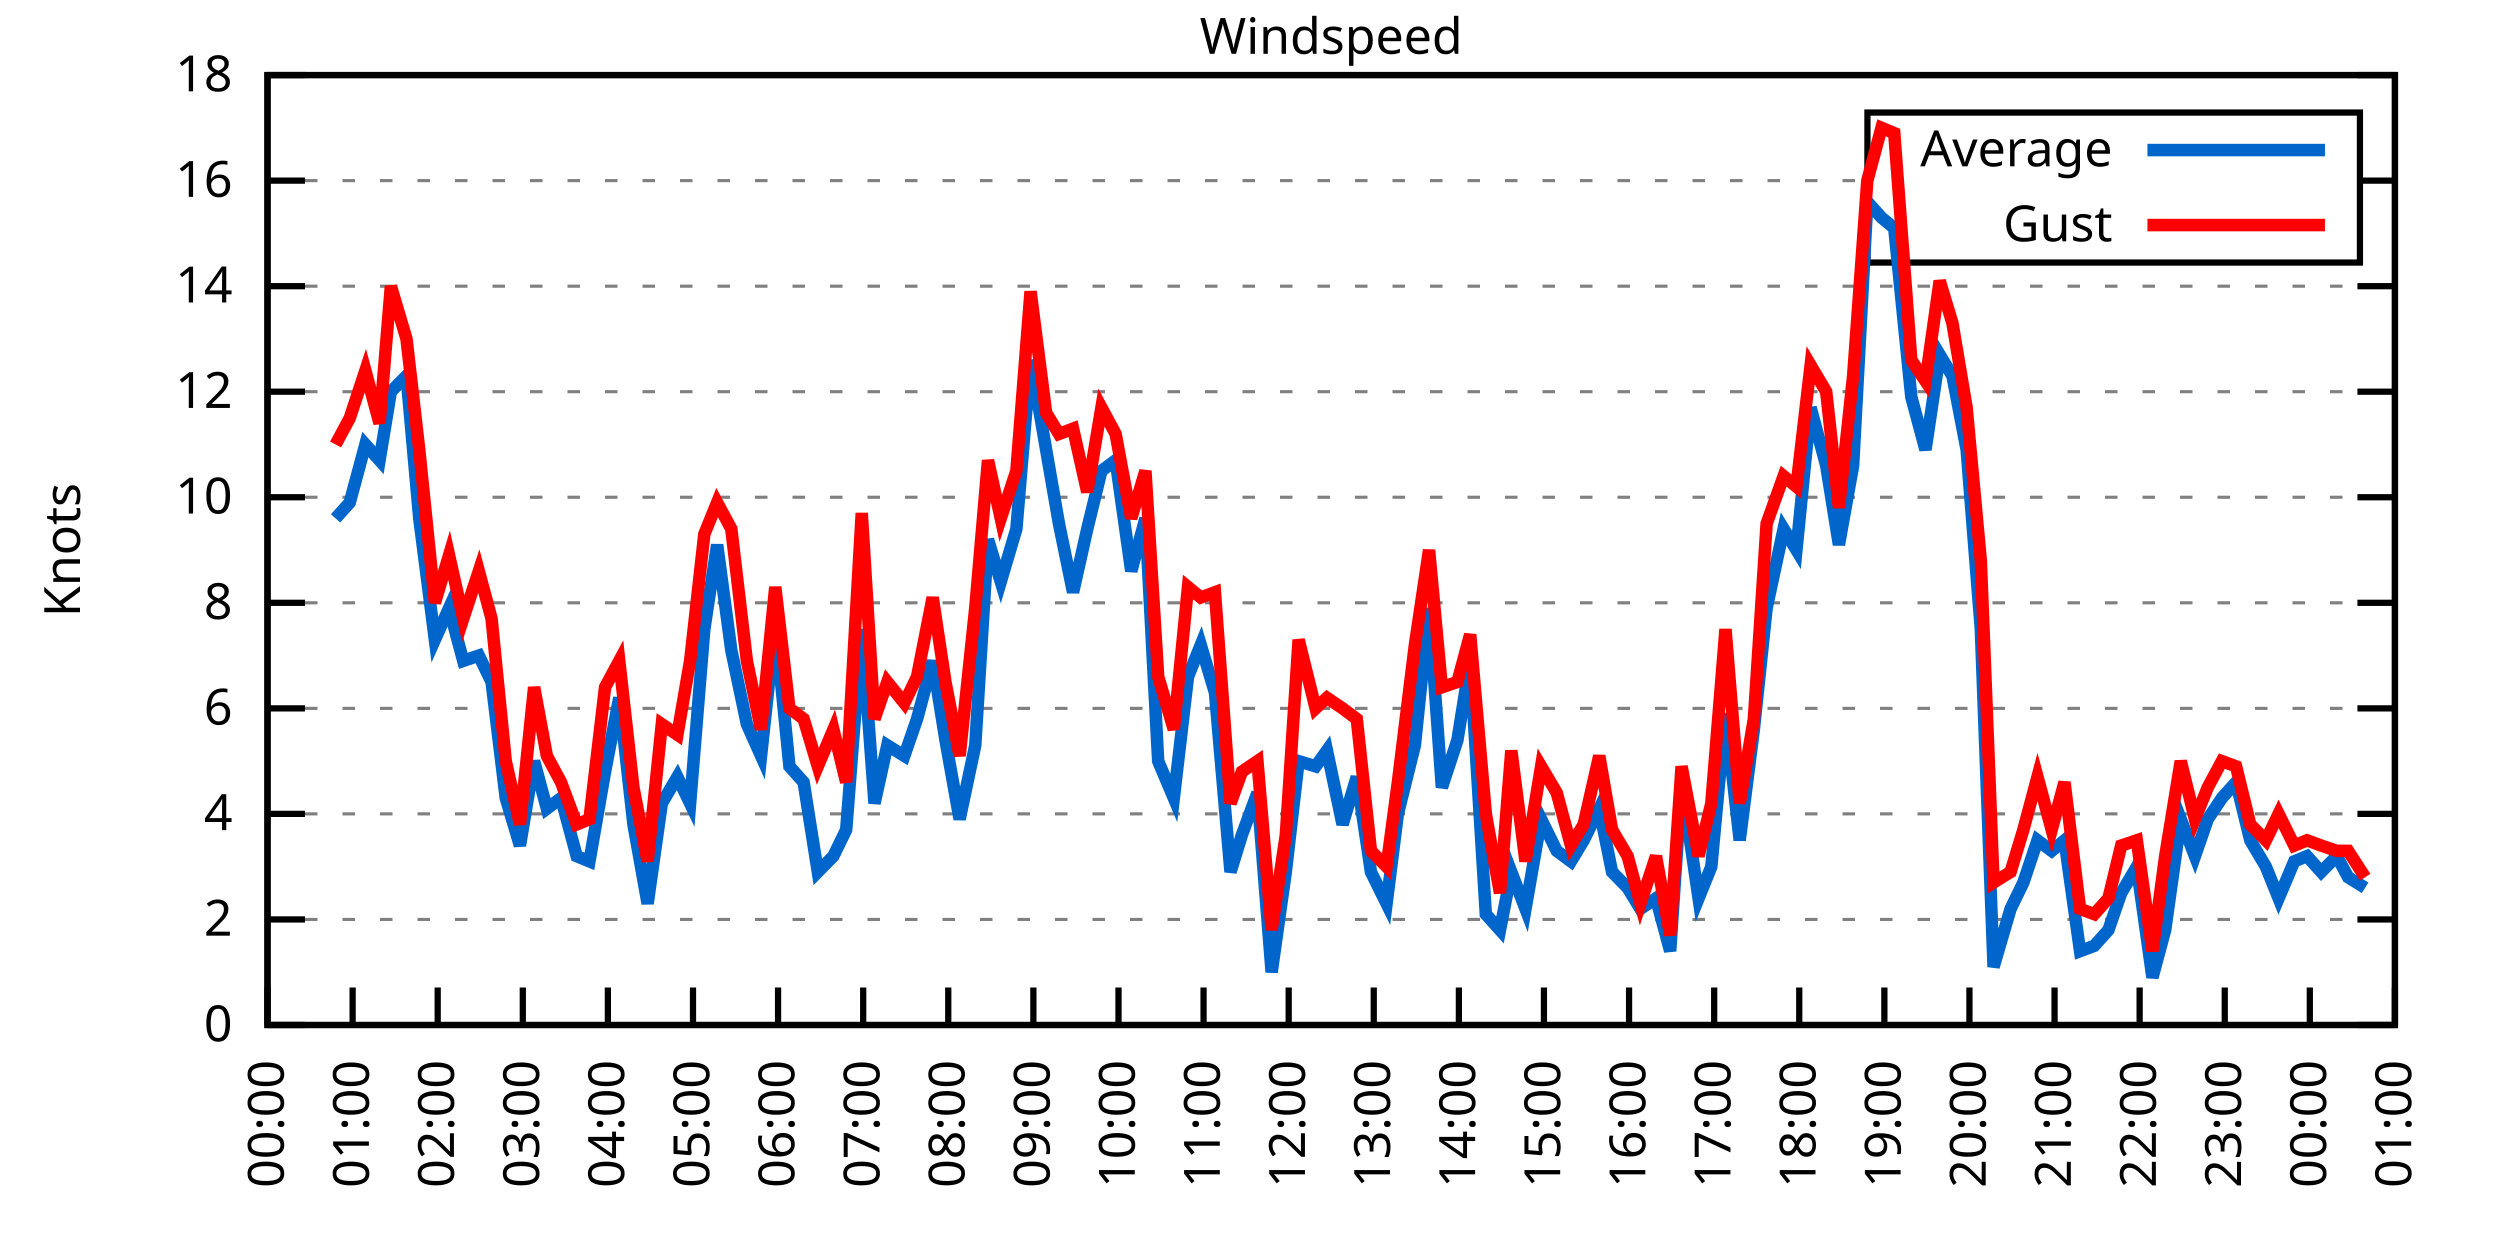
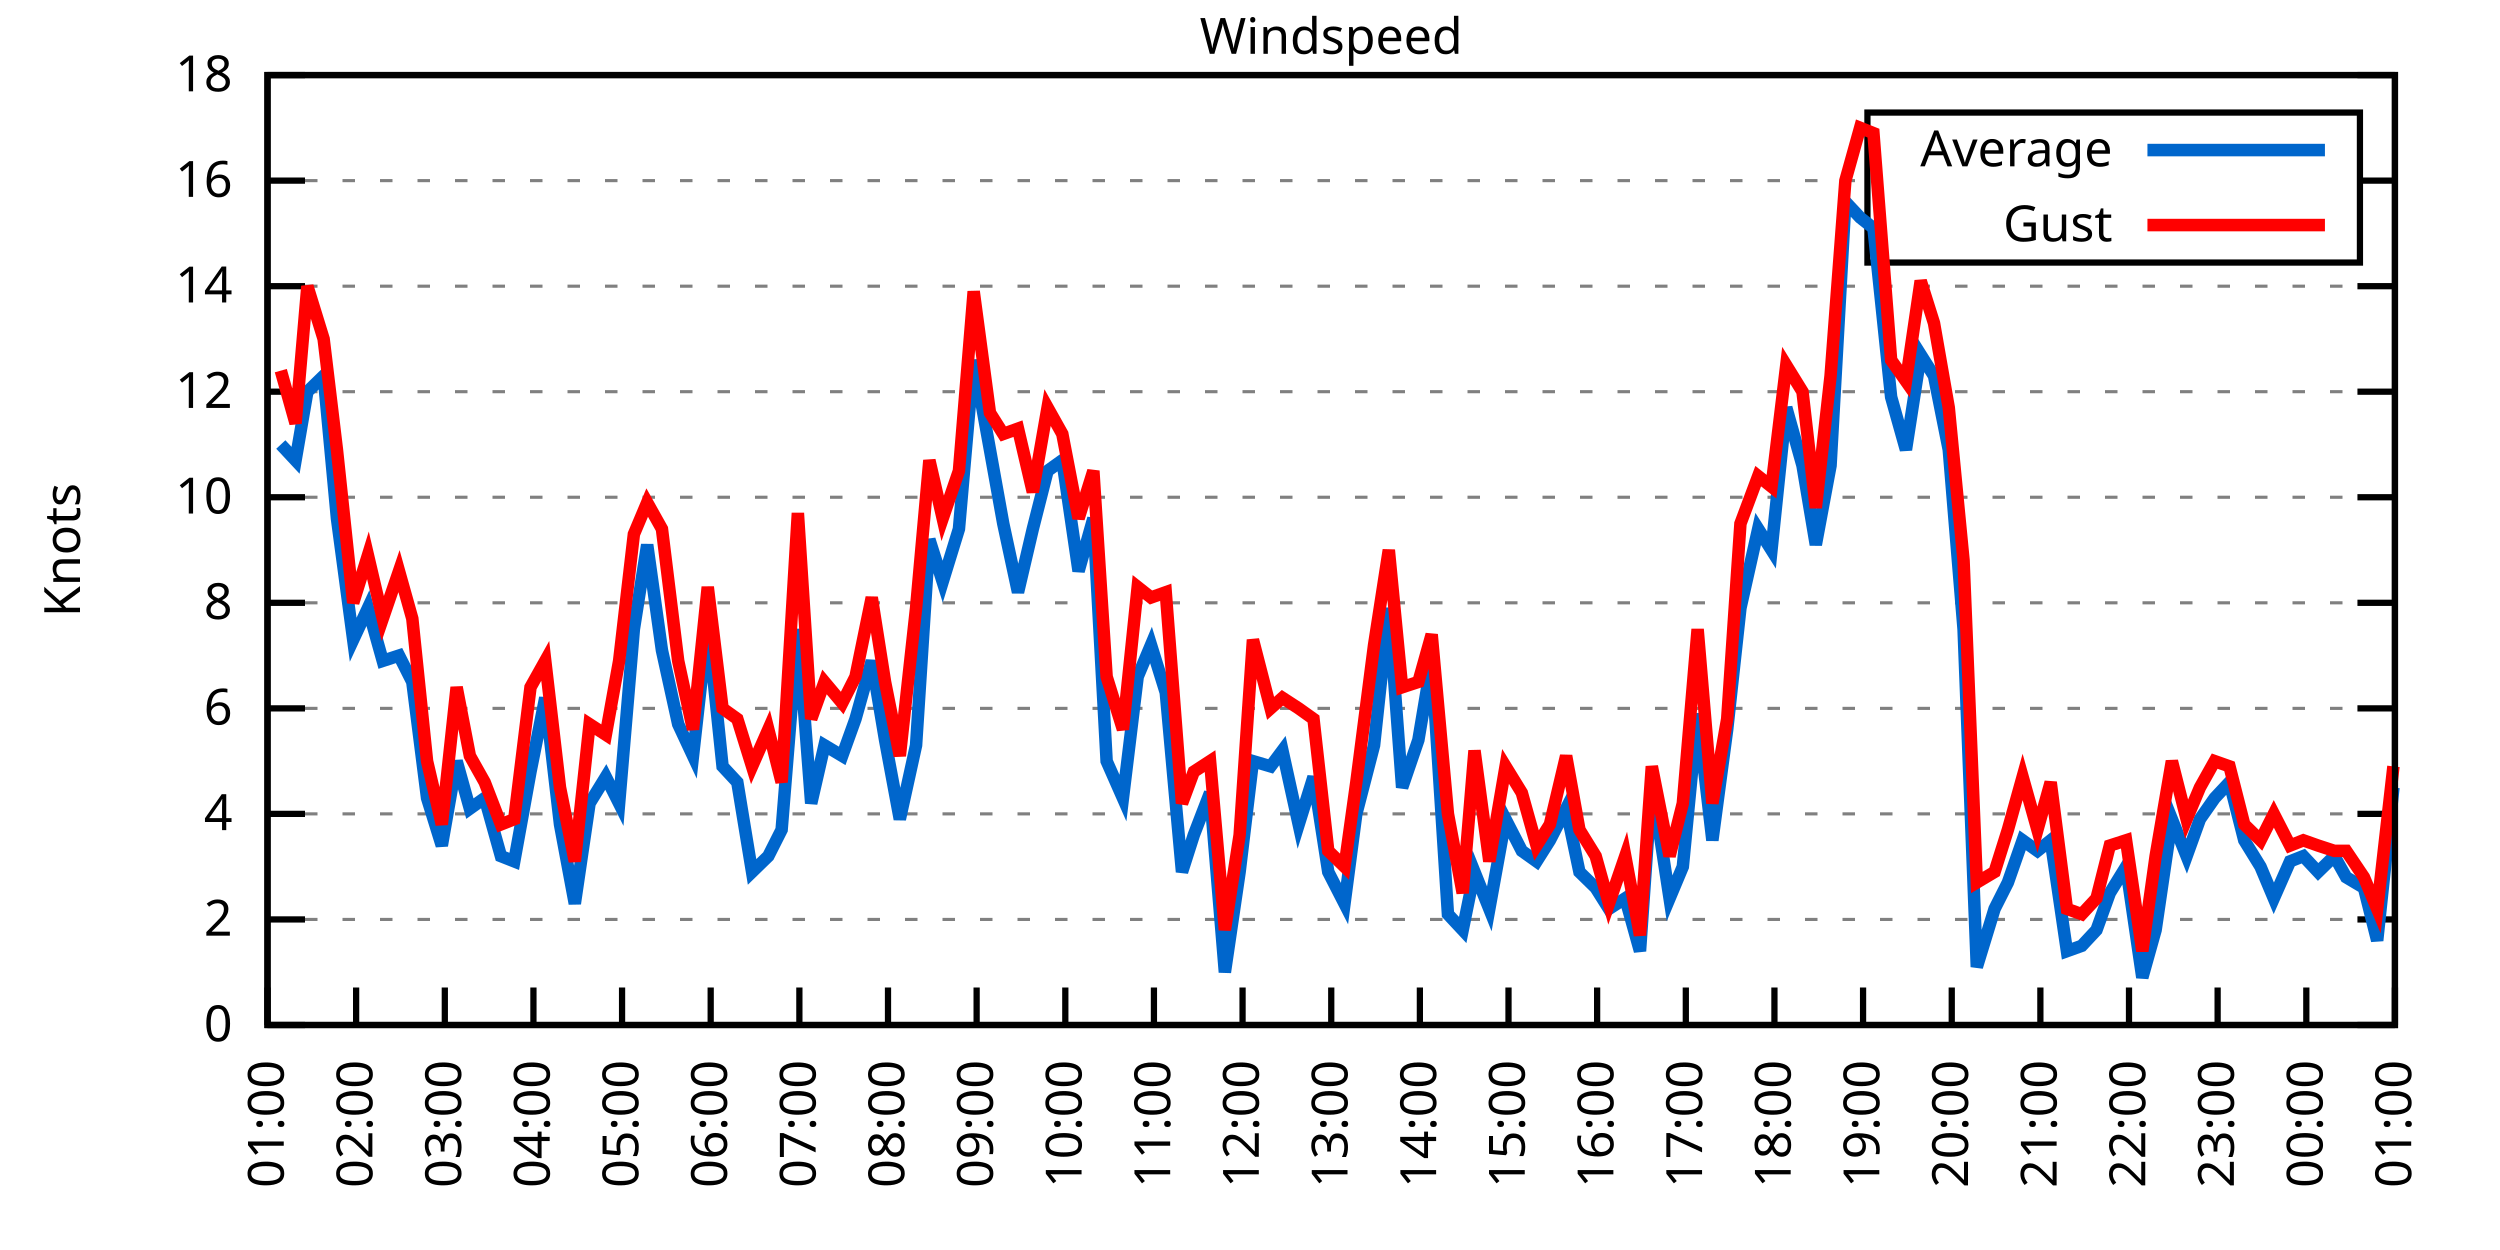
<svg xmlns="http://www.w3.org/2000/svg" xmlns:xlink="http://www.w3.org/1999/xlink" width="400" height="200" viewBox="0 0 400 200">
  <g id="gnuplot_canvas">
    <rect x="0" y="0" width="400" height="200" fill="none" />
    <defs>
      <circle id="gpDot" r="0.5" stroke-width="0.5" stroke="currentColor" />
      <path id="gpPt0" stroke-width="0.333" stroke="currentColor" d="M-1,0 h2 M0,-1 v2" />
      <path id="gpPt1" stroke-width="0.333" stroke="currentColor" d="M-1,-1 L1,1 M1,-1 L-1,1" />
      <path id="gpPt2" stroke-width="0.333" stroke="currentColor" d="M-1,0 L1,0 M0,-1 L0,1 M-1,-1 L1,1 M-1,1 L1,-1" />
      <rect id="gpPt3" stroke-width="0.333" stroke="currentColor" x="-1" y="-1" width="2" height="2" />
      <rect id="gpPt4" stroke-width="0.333" stroke="currentColor" fill="currentColor" x="-1" y="-1" width="2" height="2" />
      <circle id="gpPt5" stroke-width="0.333" stroke="currentColor" cx="0" cy="0" r="1" />
      <use xlink:href="#gpPt5" id="gpPt6" fill="currentColor" stroke="none" />
      <path id="gpPt7" stroke-width="0.333" stroke="currentColor" d="M0,-1.33 L-1.33,0.67 L1.33,0.67 z" />
      <use xlink:href="#gpPt7" id="gpPt8" fill="currentColor" stroke="none" />
      <use xlink:href="#gpPt7" id="gpPt9" stroke="currentColor" transform="rotate(180)" />
      <use xlink:href="#gpPt9" id="gpPt10" fill="currentColor" stroke="none" />
      <use xlink:href="#gpPt3" id="gpPt11" stroke="currentColor" transform="rotate(45)" />
      <use xlink:href="#gpPt11" id="gpPt12" fill="currentColor" stroke="none" />
      <path id="gpPt13" stroke-width="0.333" stroke="currentColor" d="M0,1.330 L1.265,0.411 L0.782,-1.067 L-0.782,-1.076 L-1.265,0.411 z" />
      <use xlink:href="#gpPt13" id="gpPt14" fill="currentColor" stroke="none" />
      <filter id="textbox" filterUnits="objectBoundingBox" x="0" y="0" height="1" width="1">
        <feFlood flood-color="white" flood-opacity="1" result="bgnd" />
        <feComposite in="SourceGraphic" in2="bgnd" operator="atop" />
      </filter>
      <filter id="greybox" filterUnits="objectBoundingBox" x="0" y="0" height="1" width="1">
        <feFlood flood-color="lightgrey" flood-opacity="1" result="grey" />
        <feComposite in="SourceGraphic" in2="grey" operator="atop" />
      </filter>
    </defs>
    <g fill="none" color="white" stroke="currentColor" stroke-width="1.00" stroke-linecap="butt" stroke-linejoin="miter">
</g>
    <g fill="none" color="black" stroke="currentColor" stroke-width="1.00" stroke-linecap="butt" stroke-linejoin="miter">
      <g stroke="none" shape-rendering="crispEdges">
        <polygon fill="rgb(255, 255, 255)" points="42.80,164.00 383.18,164.00 383.18,12.02 42.80,12.02 " />
      </g>
    </g>
    <g fill="none" color="black" stroke="currentColor" stroke-width="1.00" stroke-linecap="butt" stroke-linejoin="miter">
</g>
    <g fill="none" color="black" stroke="black" stroke-width="0.50" stroke-linecap="butt" stroke-linejoin="miter">
</g>
    <g fill="none" color="gray" stroke="currentColor" stroke-width="0.50" stroke-linecap="butt" stroke-linejoin="miter">
      <path stroke="gray" stroke-dasharray="2,4" class="gridline" d="M42.80,164.00 L383.19,164.00  " />
    </g>
    <g fill="none" color="gray" stroke="gray" stroke-width="1.00" stroke-linecap="butt" stroke-linejoin="miter">
</g>
    <g fill="none" color="black" stroke="currentColor" stroke-width="1.00" stroke-linecap="butt" stroke-linejoin="miter">
      <path stroke="black" d="M42.80,164.00 L48.80,164.00 M383.19,164.00 L377.19,164.00  " />
      <g transform="translate(37.20,166.60)" stroke="none" fill="black" font-family="Sans" font-size="8.00" text-anchor="end">
        <text>
          <tspan font-family="Sans"> 0</tspan>
        </text>
      </g>
    </g>
    <g fill="none" color="black" stroke="currentColor" stroke-width="1.00" stroke-linecap="butt" stroke-linejoin="miter">
</g>
    <g fill="none" color="black" stroke="black" stroke-width="0.50" stroke-linecap="butt" stroke-linejoin="miter">
</g>
    <g fill="none" color="gray" stroke="currentColor" stroke-width="0.50" stroke-linecap="butt" stroke-linejoin="miter">
      <path stroke="gray" stroke-dasharray="2,4" class="gridline" d="M42.80,147.11 L383.19,147.11  " />
    </g>
    <g fill="none" color="gray" stroke="gray" stroke-width="1.00" stroke-linecap="butt" stroke-linejoin="miter">
</g>
    <g fill="none" color="black" stroke="currentColor" stroke-width="1.00" stroke-linecap="butt" stroke-linejoin="miter">
      <path stroke="black" d="M42.80,147.11 L48.80,147.11 M383.19,147.11 L377.19,147.11  " />
      <g transform="translate(37.20,149.71)" stroke="none" fill="black" font-family="Sans" font-size="8.00" text-anchor="end">
        <text>
          <tspan font-family="Sans"> 2</tspan>
        </text>
      </g>
    </g>
    <g fill="none" color="black" stroke="currentColor" stroke-width="1.00" stroke-linecap="butt" stroke-linejoin="miter">
</g>
    <g fill="none" color="black" stroke="black" stroke-width="0.50" stroke-linecap="butt" stroke-linejoin="miter">
</g>
    <g fill="none" color="gray" stroke="currentColor" stroke-width="0.50" stroke-linecap="butt" stroke-linejoin="miter">
      <path stroke="gray" stroke-dasharray="2,4" class="gridline" d="M42.80,130.22 L383.19,130.22  " />
    </g>
    <g fill="none" color="gray" stroke="gray" stroke-width="1.00" stroke-linecap="butt" stroke-linejoin="miter">
</g>
    <g fill="none" color="black" stroke="currentColor" stroke-width="1.00" stroke-linecap="butt" stroke-linejoin="miter">
      <path stroke="black" d="M42.80,130.22 L48.80,130.22 M383.19,130.22 L377.19,130.22  " />
      <g transform="translate(37.20,132.82)" stroke="none" fill="black" font-family="Sans" font-size="8.00" text-anchor="end">
        <text>
          <tspan font-family="Sans"> 4</tspan>
        </text>
      </g>
    </g>
    <g fill="none" color="black" stroke="currentColor" stroke-width="1.00" stroke-linecap="butt" stroke-linejoin="miter">
</g>
    <g fill="none" color="black" stroke="black" stroke-width="0.50" stroke-linecap="butt" stroke-linejoin="miter">
</g>
    <g fill="none" color="gray" stroke="currentColor" stroke-width="0.50" stroke-linecap="butt" stroke-linejoin="miter">
      <path stroke="gray" stroke-dasharray="2,4" class="gridline" d="M42.80,113.34 L383.19,113.34  " />
    </g>
    <g fill="none" color="gray" stroke="gray" stroke-width="1.00" stroke-linecap="butt" stroke-linejoin="miter">
</g>
    <g fill="none" color="black" stroke="currentColor" stroke-width="1.00" stroke-linecap="butt" stroke-linejoin="miter">
      <path stroke="black" d="M42.80,113.34 L48.80,113.34 M383.19,113.34 L377.19,113.34  " />
      <g transform="translate(37.20,115.94)" stroke="none" fill="black" font-family="Sans" font-size="8.00" text-anchor="end">
        <text>
          <tspan font-family="Sans"> 6</tspan>
        </text>
      </g>
    </g>
    <g fill="none" color="black" stroke="currentColor" stroke-width="1.00" stroke-linecap="butt" stroke-linejoin="miter">
</g>
    <g fill="none" color="black" stroke="black" stroke-width="0.50" stroke-linecap="butt" stroke-linejoin="miter">
</g>
    <g fill="none" color="gray" stroke="currentColor" stroke-width="0.50" stroke-linecap="butt" stroke-linejoin="miter">
      <path stroke="gray" stroke-dasharray="2,4" class="gridline" d="M42.80,96.45 L383.19,96.45  " />
    </g>
    <g fill="none" color="gray" stroke="gray" stroke-width="1.00" stroke-linecap="butt" stroke-linejoin="miter">
</g>
    <g fill="none" color="black" stroke="currentColor" stroke-width="1.00" stroke-linecap="butt" stroke-linejoin="miter">
      <path stroke="black" d="M42.80,96.45 L48.80,96.45 M383.19,96.45 L377.19,96.45  " />
      <g transform="translate(37.20,99.05)" stroke="none" fill="black" font-family="Sans" font-size="8.00" text-anchor="end">
        <text>
          <tspan font-family="Sans"> 8</tspan>
        </text>
      </g>
    </g>
    <g fill="none" color="black" stroke="currentColor" stroke-width="1.00" stroke-linecap="butt" stroke-linejoin="miter">
</g>
    <g fill="none" color="black" stroke="black" stroke-width="0.50" stroke-linecap="butt" stroke-linejoin="miter">
</g>
    <g fill="none" color="gray" stroke="currentColor" stroke-width="0.50" stroke-linecap="butt" stroke-linejoin="miter">
      <path stroke="gray" stroke-dasharray="2,4" class="gridline" d="M42.80,79.56 L383.19,79.56  " />
    </g>
    <g fill="none" color="gray" stroke="gray" stroke-width="1.00" stroke-linecap="butt" stroke-linejoin="miter">
</g>
    <g fill="none" color="black" stroke="currentColor" stroke-width="1.00" stroke-linecap="butt" stroke-linejoin="miter">
      <path stroke="black" d="M42.80,79.56 L48.80,79.56 M383.19,79.56 L377.19,79.56  " />
      <g transform="translate(37.20,82.16)" stroke="none" fill="black" font-family="Sans" font-size="8.00" text-anchor="end">
        <text>
          <tspan font-family="Sans"> 10</tspan>
        </text>
      </g>
    </g>
    <g fill="none" color="black" stroke="currentColor" stroke-width="1.00" stroke-linecap="butt" stroke-linejoin="miter">
</g>
    <g fill="none" color="black" stroke="black" stroke-width="0.50" stroke-linecap="butt" stroke-linejoin="miter">
</g>
    <g fill="none" color="gray" stroke="currentColor" stroke-width="0.50" stroke-linecap="butt" stroke-linejoin="miter">
      <path stroke="gray" stroke-dasharray="2,4" class="gridline" d="M42.80,62.67 L383.19,62.67  " />
    </g>
    <g fill="none" color="gray" stroke="gray" stroke-width="1.00" stroke-linecap="butt" stroke-linejoin="miter">
</g>
    <g fill="none" color="black" stroke="currentColor" stroke-width="1.00" stroke-linecap="butt" stroke-linejoin="miter">
      <path stroke="black" d="M42.80,62.67 L48.80,62.67 M383.19,62.67 L377.19,62.67  " />
      <g transform="translate(37.20,65.27)" stroke="none" fill="black" font-family="Sans" font-size="8.00" text-anchor="end">
        <text>
          <tspan font-family="Sans"> 12</tspan>
        </text>
      </g>
    </g>
    <g fill="none" color="black" stroke="currentColor" stroke-width="1.00" stroke-linecap="butt" stroke-linejoin="miter">
</g>
    <g fill="none" color="black" stroke="black" stroke-width="0.50" stroke-linecap="butt" stroke-linejoin="miter">
</g>
    <g fill="none" color="gray" stroke="currentColor" stroke-width="0.50" stroke-linecap="butt" stroke-linejoin="miter">
      <path stroke="gray" stroke-dasharray="2,4" class="gridline" d="M42.80,45.79 L383.19,45.79  " />
    </g>
    <g fill="none" color="gray" stroke="gray" stroke-width="1.00" stroke-linecap="butt" stroke-linejoin="miter">
</g>
    <g fill="none" color="black" stroke="currentColor" stroke-width="1.00" stroke-linecap="butt" stroke-linejoin="miter">
      <path stroke="black" d="M42.80,45.79 L48.80,45.79 M383.19,45.79 L377.19,45.79  " />
      <g transform="translate(37.20,48.39)" stroke="none" fill="black" font-family="Sans" font-size="8.00" text-anchor="end">
        <text>
          <tspan font-family="Sans"> 14</tspan>
        </text>
      </g>
    </g>
    <g fill="none" color="black" stroke="currentColor" stroke-width="1.00" stroke-linecap="butt" stroke-linejoin="miter">
</g>
    <g fill="none" color="black" stroke="black" stroke-width="0.50" stroke-linecap="butt" stroke-linejoin="miter">
</g>
    <g fill="none" color="gray" stroke="currentColor" stroke-width="0.50" stroke-linecap="butt" stroke-linejoin="miter">
      <path stroke="gray" stroke-dasharray="2,4" class="gridline" d="M42.80,28.90 L298.79,28.90 M377.59,28.90 L383.19,28.90  " />
    </g>
    <g fill="none" color="gray" stroke="gray" stroke-width="1.00" stroke-linecap="butt" stroke-linejoin="miter">
</g>
    <g fill="none" color="black" stroke="currentColor" stroke-width="1.00" stroke-linecap="butt" stroke-linejoin="miter">
      <path stroke="black" d="M42.80,28.90 L48.80,28.90 M383.19,28.90 L377.19,28.90  " />
      <g transform="translate(37.20,31.50)" stroke="none" fill="black" font-family="Sans" font-size="8.00" text-anchor="end">
        <text>
          <tspan font-family="Sans"> 16</tspan>
        </text>
      </g>
    </g>
    <g fill="none" color="black" stroke="currentColor" stroke-width="1.00" stroke-linecap="butt" stroke-linejoin="miter">
</g>
    <g fill="none" color="black" stroke="black" stroke-width="0.50" stroke-linecap="butt" stroke-linejoin="miter">
</g>
    <g fill="none" color="gray" stroke="currentColor" stroke-width="0.50" stroke-linecap="butt" stroke-linejoin="miter">
      <path stroke="gray" stroke-dasharray="2,4" class="gridline" d="M42.80,12.01 L383.19,12.01  " />
    </g>
    <g fill="none" color="gray" stroke="gray" stroke-width="1.00" stroke-linecap="butt" stroke-linejoin="miter">
</g>
    <g fill="none" color="black" stroke="currentColor" stroke-width="1.00" stroke-linecap="butt" stroke-linejoin="miter">
      <path stroke="black" d="M42.80,12.01 L48.80,12.01 M383.19,12.01 L377.19,12.01  " />
      <g transform="translate(37.20,14.61)" stroke="none" fill="black" font-family="Sans" font-size="8.00" text-anchor="end">
        <text>
          <tspan font-family="Sans"> 18</tspan>
        </text>
      </g>
    </g>
    <g fill="none" color="black" stroke="currentColor" stroke-width="1.00" stroke-linecap="butt" stroke-linejoin="miter">
      <path stroke="black" d="M42.80,164.00 L42.80,158.00  " />
      <g transform="translate(45.40,169.60) rotate(270.00)" stroke="none" fill="black" font-family="Sans" font-size="8.00" text-anchor="end">
        <text>
-           <tspan font-family="Sans">00:00</tspan>
-         </text>
-       </g>
-     </g>
-     <g fill="none" color="black" stroke="currentColor" stroke-width="1.00" stroke-linecap="butt" stroke-linejoin="miter">
-       <path stroke="black" d="M56.42,164.00 L56.42,158.00  " />
-       <g transform="translate(59.02,169.60) rotate(270.00)" stroke="none" fill="black" font-family="Sans" font-size="8.00" text-anchor="end">
-         <text>
          <tspan font-family="Sans">01:00</tspan>
        </text>
      </g>
    </g>
    <g fill="none" color="black" stroke="currentColor" stroke-width="1.00" stroke-linecap="butt" stroke-linejoin="miter">
-       <path stroke="black" d="M70.03,164.00 L70.03,158.00  " />
-       <g transform="translate(72.63,169.60) rotate(270.00)" stroke="none" fill="black" font-family="Sans" font-size="8.00" text-anchor="end">
+       <path stroke="black" d="M56.98,164.00 L56.98,158.00  " />
+       <g transform="translate(59.58,169.60) rotate(270.00)" stroke="none" fill="black" font-family="Sans" font-size="8.00" text-anchor="end">
        <text>
          <tspan font-family="Sans">02:00</tspan>
        </text>
      </g>
    </g>
    <g fill="none" color="black" stroke="currentColor" stroke-width="1.00" stroke-linecap="butt" stroke-linejoin="miter">
-       <path stroke="black" d="M83.65,164.00 L83.65,158.00  " />
-       <g transform="translate(86.25,169.60) rotate(270.00)" stroke="none" fill="black" font-family="Sans" font-size="8.00" text-anchor="end">
+       <path stroke="black" d="M71.17,164.00 L71.17,158.00  " />
+       <g transform="translate(73.77,169.60) rotate(270.00)" stroke="none" fill="black" font-family="Sans" font-size="8.00" text-anchor="end">
        <text>
          <tspan font-family="Sans">03:00</tspan>
        </text>
      </g>
    </g>
    <g fill="none" color="black" stroke="currentColor" stroke-width="1.00" stroke-linecap="butt" stroke-linejoin="miter">
-       <path stroke="black" d="M97.26,164.00 L97.26,158.00  " />
-       <g transform="translate(99.86,169.60) rotate(270.00)" stroke="none" fill="black" font-family="Sans" font-size="8.00" text-anchor="end">
+       <path stroke="black" d="M85.35,164.00 L85.35,158.00  " />
+       <g transform="translate(87.95,169.60) rotate(270.00)" stroke="none" fill="black" font-family="Sans" font-size="8.00" text-anchor="end">
        <text>
          <tspan font-family="Sans">04:00</tspan>
        </text>
      </g>
    </g>
    <g fill="none" color="black" stroke="currentColor" stroke-width="1.00" stroke-linecap="butt" stroke-linejoin="miter">
-       <path stroke="black" d="M110.88,164.00 L110.88,158.00  " />
-       <g transform="translate(113.48,169.60) rotate(270.00)" stroke="none" fill="black" font-family="Sans" font-size="8.00" text-anchor="end">
+       <path stroke="black" d="M99.53,164.00 L99.53,158.00  " />
+       <g transform="translate(102.13,169.60) rotate(270.00)" stroke="none" fill="black" font-family="Sans" font-size="8.00" text-anchor="end">
        <text>
          <tspan font-family="Sans">05:00</tspan>
        </text>
      </g>
    </g>
    <g fill="none" color="black" stroke="currentColor" stroke-width="1.00" stroke-linecap="butt" stroke-linejoin="miter">
-       <path stroke="black" d="M124.49,164.00 L124.49,158.00  " />
-       <g transform="translate(127.09,169.60) rotate(270.00)" stroke="none" fill="black" font-family="Sans" font-size="8.00" text-anchor="end">
+       <path stroke="black" d="M113.71,164.00 L113.71,158.00  " />
+       <g transform="translate(116.31,169.60) rotate(270.00)" stroke="none" fill="black" font-family="Sans" font-size="8.00" text-anchor="end">
        <text>
          <tspan font-family="Sans">06:00</tspan>
        </text>
      </g>
    </g>
    <g fill="none" color="black" stroke="currentColor" stroke-width="1.00" stroke-linecap="butt" stroke-linejoin="miter">
-       <path stroke="black" d="M138.11,164.00 L138.11,158.00  " />
-       <g transform="translate(140.71,169.60) rotate(270.00)" stroke="none" fill="black" font-family="Sans" font-size="8.00" text-anchor="end">
+       <path stroke="black" d="M127.90,164.00 L127.90,158.00  " />
+       <g transform="translate(130.50,169.60) rotate(270.00)" stroke="none" fill="black" font-family="Sans" font-size="8.00" text-anchor="end">
        <text>
          <tspan font-family="Sans">07:00</tspan>
        </text>
      </g>
    </g>
    <g fill="none" color="black" stroke="currentColor" stroke-width="1.00" stroke-linecap="butt" stroke-linejoin="miter">
-       <path stroke="black" d="M151.72,164.00 L151.72,158.00  " />
-       <g transform="translate(154.32,169.60) rotate(270.00)" stroke="none" fill="black" font-family="Sans" font-size="8.00" text-anchor="end">
+       <path stroke="black" d="M142.08,164.00 L142.08,158.00  " />
+       <g transform="translate(144.68,169.60) rotate(270.00)" stroke="none" fill="black" font-family="Sans" font-size="8.00" text-anchor="end">
        <text>
          <tspan font-family="Sans">08:00</tspan>
        </text>
      </g>
    </g>
    <g fill="none" color="black" stroke="currentColor" stroke-width="1.00" stroke-linecap="butt" stroke-linejoin="miter">
-       <path stroke="black" d="M165.34,164.00 L165.34,158.00  " />
-       <g transform="translate(167.94,169.60) rotate(270.00)" stroke="none" fill="black" font-family="Sans" font-size="8.00" text-anchor="end">
+       <path stroke="black" d="M156.26,164.00 L156.26,158.00  " />
+       <g transform="translate(158.86,169.60) rotate(270.00)" stroke="none" fill="black" font-family="Sans" font-size="8.00" text-anchor="end">
        <text>
          <tspan font-family="Sans">09:00</tspan>
        </text>
      </g>
    </g>
    <g fill="none" color="black" stroke="currentColor" stroke-width="1.00" stroke-linecap="butt" stroke-linejoin="miter">
-       <path stroke="black" d="M178.96,164.00 L178.96,158.00  " />
-       <g transform="translate(181.56,169.60) rotate(270.00)" stroke="none" fill="black" font-family="Sans" font-size="8.00" text-anchor="end">
+       <path stroke="black" d="M170.45,164.00 L170.45,158.00  " />
+       <g transform="translate(173.05,169.60) rotate(270.00)" stroke="none" fill="black" font-family="Sans" font-size="8.00" text-anchor="end">
        <text>
          <tspan font-family="Sans">10:00</tspan>
        </text>
      </g>
    </g>
    <g fill="none" color="black" stroke="currentColor" stroke-width="1.00" stroke-linecap="butt" stroke-linejoin="miter">
-       <path stroke="black" d="M192.57,164.00 L192.57,158.00  " />
-       <g transform="translate(195.17,169.60) rotate(270.00)" stroke="none" fill="black" font-family="Sans" font-size="8.00" text-anchor="end">
+       <path stroke="black" d="M184.63,164.00 L184.63,158.00  " />
+       <g transform="translate(187.23,169.60) rotate(270.00)" stroke="none" fill="black" font-family="Sans" font-size="8.00" text-anchor="end">
        <text>
          <tspan font-family="Sans">11:00</tspan>
        </text>
      </g>
    </g>
    <g fill="none" color="black" stroke="currentColor" stroke-width="1.00" stroke-linecap="butt" stroke-linejoin="miter">
-       <path stroke="black" d="M206.19,164.00 L206.19,158.00  " />
-       <g transform="translate(208.79,169.60) rotate(270.00)" stroke="none" fill="black" font-family="Sans" font-size="8.00" text-anchor="end">
+       <path stroke="black" d="M198.81,164.00 L198.81,158.00  " />
+       <g transform="translate(201.41,169.60) rotate(270.00)" stroke="none" fill="black" font-family="Sans" font-size="8.00" text-anchor="end">
        <text>
          <tspan font-family="Sans">12:00</tspan>
        </text>
      </g>
    </g>
    <g fill="none" color="black" stroke="currentColor" stroke-width="1.00" stroke-linecap="butt" stroke-linejoin="miter">
-       <path stroke="black" d="M219.80,164.00 L219.80,158.00  " />
-       <g transform="translate(222.40,169.60) rotate(270.00)" stroke="none" fill="black" font-family="Sans" font-size="8.00" text-anchor="end">
+       <path stroke="black" d="M213.00,164.00 L213.00,158.00  " />
+       <g transform="translate(215.60,169.60) rotate(270.00)" stroke="none" fill="black" font-family="Sans" font-size="8.00" text-anchor="end">
        <text>
          <tspan font-family="Sans">13:00</tspan>
        </text>
      </g>
    </g>
    <g fill="none" color="black" stroke="currentColor" stroke-width="1.00" stroke-linecap="butt" stroke-linejoin="miter">
-       <path stroke="black" d="M233.42,164.00 L233.42,158.00  " />
-       <g transform="translate(236.02,169.60) rotate(270.00)" stroke="none" fill="black" font-family="Sans" font-size="8.00" text-anchor="end">
+       <path stroke="black" d="M227.18,164.00 L227.18,158.00  " />
+       <g transform="translate(229.78,169.60) rotate(270.00)" stroke="none" fill="black" font-family="Sans" font-size="8.00" text-anchor="end">
        <text>
          <tspan font-family="Sans">14:00</tspan>
        </text>
      </g>
    </g>
    <g fill="none" color="black" stroke="currentColor" stroke-width="1.00" stroke-linecap="butt" stroke-linejoin="miter">
-       <path stroke="black" d="M247.03,164.00 L247.03,158.00  " />
-       <g transform="translate(249.63,169.60) rotate(270.00)" stroke="none" fill="black" font-family="Sans" font-size="8.00" text-anchor="end">
+       <path stroke="black" d="M241.36,164.00 L241.36,158.00  " />
+       <g transform="translate(243.96,169.60) rotate(270.00)" stroke="none" fill="black" font-family="Sans" font-size="8.00" text-anchor="end">
        <text>
          <tspan font-family="Sans">15:00</tspan>
        </text>
      </g>
    </g>
    <g fill="none" color="black" stroke="currentColor" stroke-width="1.00" stroke-linecap="butt" stroke-linejoin="miter">
-       <path stroke="black" d="M260.65,164.00 L260.65,158.00  " />
-       <g transform="translate(263.25,169.60) rotate(270.00)" stroke="none" fill="black" font-family="Sans" font-size="8.00" text-anchor="end">
+       <path stroke="black" d="M255.54,164.00 L255.54,158.00  " />
+       <g transform="translate(258.14,169.60) rotate(270.00)" stroke="none" fill="black" font-family="Sans" font-size="8.00" text-anchor="end">
        <text>
          <tspan font-family="Sans">16:00</tspan>
        </text>
      </g>
    </g>
    <g fill="none" color="black" stroke="currentColor" stroke-width="1.00" stroke-linecap="butt" stroke-linejoin="miter">
-       <path stroke="black" d="M274.27,164.00 L274.27,158.00  " />
-       <g transform="translate(276.87,169.60) rotate(270.00)" stroke="none" fill="black" font-family="Sans" font-size="8.00" text-anchor="end">
+       <path stroke="black" d="M269.73,164.00 L269.73,158.00  " />
+       <g transform="translate(272.33,169.60) rotate(270.00)" stroke="none" fill="black" font-family="Sans" font-size="8.00" text-anchor="end">
        <text>
          <tspan font-family="Sans">17:00</tspan>
        </text>
      </g>
    </g>
    <g fill="none" color="black" stroke="currentColor" stroke-width="1.00" stroke-linecap="butt" stroke-linejoin="miter">
-       <path stroke="black" d="M287.88,164.00 L287.88,158.00  " />
-       <g transform="translate(290.48,169.60) rotate(270.00)" stroke="none" fill="black" font-family="Sans" font-size="8.00" text-anchor="end">
+       <path stroke="black" d="M283.91,164.00 L283.91,158.00  " />
+       <g transform="translate(286.51,169.60) rotate(270.00)" stroke="none" fill="black" font-family="Sans" font-size="8.00" text-anchor="end">
        <text>
          <tspan font-family="Sans">18:00</tspan>
        </text>
      </g>
    </g>
    <g fill="none" color="black" stroke="currentColor" stroke-width="1.00" stroke-linecap="butt" stroke-linejoin="miter">
-       <path stroke="black" d="M301.50,164.00 L301.50,158.00  " />
-       <g transform="translate(304.10,169.60) rotate(270.00)" stroke="none" fill="black" font-family="Sans" font-size="8.00" text-anchor="end">
+       <path stroke="black" d="M298.09,164.00 L298.09,158.00  " />
+       <g transform="translate(300.69,169.60) rotate(270.00)" stroke="none" fill="black" font-family="Sans" font-size="8.00" text-anchor="end">
        <text>
          <tspan font-family="Sans">19:00</tspan>
        </text>
      </g>
    </g>
    <g fill="none" color="black" stroke="currentColor" stroke-width="1.00" stroke-linecap="butt" stroke-linejoin="miter">
-       <path stroke="black" d="M315.11,164.00 L315.11,158.00  " />
-       <g transform="translate(317.71,169.60) rotate(270.00)" stroke="none" fill="black" font-family="Sans" font-size="8.00" text-anchor="end">
+       <path stroke="black" d="M312.28,164.00 L312.28,158.00  " />
+       <g transform="translate(314.88,169.60) rotate(270.00)" stroke="none" fill="black" font-family="Sans" font-size="8.00" text-anchor="end">
        <text>
          <tspan font-family="Sans">20:00</tspan>
        </text>
      </g>
    </g>
    <g fill="none" color="black" stroke="currentColor" stroke-width="1.00" stroke-linecap="butt" stroke-linejoin="miter">
-       <path stroke="black" d="M328.73,164.00 L328.73,158.00  " />
-       <g transform="translate(331.33,169.60) rotate(270.00)" stroke="none" fill="black" font-family="Sans" font-size="8.00" text-anchor="end">
+       <path stroke="black" d="M326.46,164.00 L326.46,158.00  " />
+       <g transform="translate(329.06,169.60) rotate(270.00)" stroke="none" fill="black" font-family="Sans" font-size="8.00" text-anchor="end">
        <text>
          <tspan font-family="Sans">21:00</tspan>
        </text>
      </g>
    </g>
    <g fill="none" color="black" stroke="currentColor" stroke-width="1.00" stroke-linecap="butt" stroke-linejoin="miter">
-       <path stroke="black" d="M342.34,164.00 L342.34,158.00  " />
-       <g transform="translate(344.94,169.60) rotate(270.00)" stroke="none" fill="black" font-family="Sans" font-size="8.00" text-anchor="end">
+       <path stroke="black" d="M340.64,164.00 L340.64,158.00  " />
+       <g transform="translate(343.24,169.60) rotate(270.00)" stroke="none" fill="black" font-family="Sans" font-size="8.00" text-anchor="end">
        <text>
          <tspan font-family="Sans">22:00</tspan>
        </text>
      </g>
    </g>
    <g fill="none" color="black" stroke="currentColor" stroke-width="1.00" stroke-linecap="butt" stroke-linejoin="miter">
-       <path stroke="black" d="M355.96,164.00 L355.96,158.00  " />
-       <g transform="translate(358.56,169.60) rotate(270.00)" stroke="none" fill="black" font-family="Sans" font-size="8.00" text-anchor="end">
+       <path stroke="black" d="M354.82,164.00 L354.82,158.00  " />
+       <g transform="translate(357.42,169.60) rotate(270.00)" stroke="none" fill="black" font-family="Sans" font-size="8.00" text-anchor="end">
        <text>
          <tspan font-family="Sans">23:00</tspan>
        </text>
      </g>
    </g>
    <g fill="none" color="black" stroke="currentColor" stroke-width="1.00" stroke-linecap="butt" stroke-linejoin="miter">
-       <path stroke="black" d="M369.57,164.00 L369.57,158.00  " />
-       <g transform="translate(372.17,169.60) rotate(270.00)" stroke="none" fill="black" font-family="Sans" font-size="8.00" text-anchor="end">
+       <path stroke="black" d="M369.01,164.00 L369.01,158.00  " />
+       <g transform="translate(371.61,169.60) rotate(270.00)" stroke="none" fill="black" font-family="Sans" font-size="8.00" text-anchor="end">
        <text>
          <tspan font-family="Sans">00:00</tspan>
        </text>
      </g>
    </g>
    <g fill="none" color="black" stroke="currentColor" stroke-width="1.00" stroke-linecap="butt" stroke-linejoin="miter">
      <path stroke="black" d="M383.19,164.00 L383.19,158.00  " />
      <g transform="translate(385.79,169.60) rotate(270.00)" stroke="none" fill="black" font-family="Sans" font-size="8.00" text-anchor="end">
        <text>
          <tspan font-family="Sans">01:00</tspan>
        </text>
      </g>
    </g>
    <g fill="none" color="black" stroke="currentColor" stroke-width="1.00" stroke-linecap="butt" stroke-linejoin="miter">
</g>
    <g fill="none" color="black" stroke="currentColor" stroke-width="1.00" stroke-linecap="butt" stroke-linejoin="miter">
      <path stroke="black" d="M42.80,12.01 L42.80,164.00 L383.19,164.00 L383.19,12.01 L42.80,12.01 Z  " />
    </g>
    <g fill="none" color="black" stroke="currentColor" stroke-width="1.00" stroke-linecap="butt" stroke-linejoin="miter">
</g>
    <g fill="none" color="black" stroke="currentColor" stroke-width="1.00" stroke-linecap="butt" stroke-linejoin="miter">
      <path stroke="black" d="M298.79,42.01 L298.79,18.01 L377.59,18.01 L377.59,42.01 L298.79,42.01 Z  " />
    </g>
    <g id="Windspeed_plot_1">
      <g fill="none" color="white" stroke="black" stroke-width="2.00" stroke-linecap="butt" stroke-linejoin="miter">
</g>
      <g fill="none" color="black" stroke="currentColor" stroke-width="2.00" stroke-linecap="butt" stroke-linejoin="miter">
        <g transform="translate(337.99,26.61)" stroke="none" fill="black" font-family="Sans" font-size="8.00" text-anchor="end">
          <text>
            <tspan font-family="Sans">Average</tspan>
          </text>
        </g>
      </g>
      <g fill="none" color="black" stroke="currentColor" stroke-width="2.00" stroke-linecap="butt" stroke-linejoin="miter">
-         <path stroke="rgb(  0, 102, 204)" d="M343.59,24.01 L371.99,24.01 M53.69,82.94 L55.96,80.41 L58.46,71.12 L60.73,73.65 L62.54,62.67 L65.04,60.14   L67.08,82.94 L69.58,102.36 L71.85,97.29 L74.12,105.74 L76.61,104.89 L78.65,109.11 L80.92,127.69 L83.19,135.29   L85.46,121.78 L87.50,129.38 L89.77,127.69 L92.27,136.98 L94.31,137.82 L96.81,123.47 L99.08,111.65 L101.35,131.91   L103.62,144.58 L105.89,128.54 L108.38,124.31 L110.42,128.54 L112.69,100.67 L114.74,87.16 L117.01,104.05 L119.50,115.87   L121.77,120.94 L124.04,99.83 L126.31,122.62 L128.58,125.16 L130.85,139.51 L133.34,136.98 L135.39,132.76 L137.88,100.67   L139.92,128.54 L141.97,119.25 L144.69,120.94 L146.73,115.03 L149.23,105.74 L151.27,118.40 L153.54,131.07 L156.04,119.25   L158.08,86.32 L160.12,93.07 L162.62,84.63 L164.89,57.61 L167.38,71.96 L169.43,83.78 L171.69,94.76 L173.96,84.63   L176.23,75.34 L178.50,73.65 L181.00,91.38 L183.27,82.94 L185.31,121.78 L187.81,127.69 L190.08,108.27 L192.12,103.20   L194.39,110.80 L196.88,139.51 L198.70,133.60 L201.19,126.85 L203.46,155.56 L205.73,139.51 L207.78,121.78 L210.50,122.62   L212.31,120.09 L214.81,131.91 L217.08,124.31 L219.35,139.51 L221.85,144.58 L223.66,130.22 L226.38,119.25 L228.65,97.29   L230.70,126.00 L233.19,118.40 L235.23,105.74 L237.73,146.27 L240.00,148.80 L241.81,139.51 L244.08,145.42 L246.58,131.07   L249.08,136.14 L251.35,137.82 L253.39,134.45 L255.88,129.38 L257.93,139.51 L260.42,142.05 L262.47,145.42 L264.96,143.73   L267.23,152.18 L269.05,125.16 L271.77,143.73 L273.81,138.67 L276.08,114.18 L278.35,134.45 L280.62,116.71 L282.66,97.29   L285.38,84.63 L287.43,88.00 L289.70,65.21 L292.19,74.49 L294.23,87.16 L296.50,74.49 L298.77,32.28 L301.04,34.81   L303.08,36.50 L305.81,63.52 L308.08,71.96 L310.35,56.76 L312.39,60.14 L314.66,71.96 L316.93,100.67 L318.97,154.71   L321.69,145.42 L323.74,141.20 L326.00,134.45 L328.27,136.14 L330.32,134.45 L332.81,152.18 L335.08,151.33 L337.35,148.80   L339.39,142.89 L341.89,138.67 L344.39,156.40 L346.43,148.80 L348.92,131.07 L351.19,136.98 L353.24,131.07 L355.50,127.69   L357.77,125.16 L360.04,134.45 L362.54,138.67 L364.58,143.73 L367.08,137.82 L369.12,136.98 L371.39,139.51 L373.89,136.98   L375.70,140.36 L378.42,142.05  " />
+         <path stroke="rgb(  0, 102, 204)" d="M343.59,24.01 L371.99,24.01 M44.93,71.12 L47.29,73.65 L49.18,62.67 L51.78,60.14 L53.91,82.94 L56.51,102.36   L58.87,97.29 L61.24,105.74 L63.84,104.89 L65.97,109.11 L68.33,127.69 L70.69,135.29 L73.06,121.78 L75.18,129.38   L77.55,127.69 L80.15,136.98 L82.28,137.82 L84.88,123.47 L87.24,111.65 L89.60,131.91 L91.97,144.58 L94.33,128.54   L96.93,124.31 L99.06,128.54 L101.42,100.67 L103.55,87.16 L105.91,104.05 L108.51,115.87 L110.88,120.94 L113.24,99.83   L115.61,122.62 L117.97,125.16 L120.33,139.51 L122.93,136.98 L125.06,132.76 L127.66,100.67 L129.79,128.54 L131.92,119.25   L134.75,120.94 L136.88,115.03 L139.48,105.74 L141.61,118.40 L143.97,131.07 L146.57,119.25 L148.70,86.32 L150.83,93.07   L153.43,84.63 L155.79,57.61 L158.39,71.96 L160.52,83.78 L162.88,94.76 L165.25,84.63 L167.61,75.34 L169.97,73.65   L172.57,91.38 L174.94,82.94 L177.06,121.78 L179.67,127.69 L182.03,108.27 L184.16,103.20 L186.52,110.80 L189.12,139.51   L191.01,133.60 L193.61,126.85 L195.98,155.56 L198.34,139.51 L200.47,121.78 L203.30,122.62 L205.19,120.09 L207.79,131.91   L210.16,124.31 L212.52,139.51 L215.12,144.58 L217.01,130.22 L219.85,119.25 L222.21,97.29 L224.34,126.00 L226.94,118.40   L229.07,105.74 L231.67,146.27 L234.03,148.80 L235.92,139.51 L238.29,145.42 L240.89,131.07 L243.49,136.14 L245.85,137.82   L247.98,134.45 L250.58,129.38 L252.71,139.51 L255.31,142.05 L257.43,145.42 L260.04,143.73 L262.40,152.18 L264.29,125.16   L267.13,143.73 L269.25,138.67 L271.62,114.18 L273.98,134.45 L276.35,116.71 L278.47,97.29 L281.31,84.63 L283.44,88.00   L285.80,65.21 L288.40,74.49 L290.53,87.16 L292.89,74.49 L295.26,32.28 L297.62,34.81 L299.75,36.50 L302.58,63.52   L304.95,71.96 L307.31,56.76 L309.44,60.14 L311.80,71.96 L314.17,100.67 L316.29,154.71 L319.13,145.42 L321.26,141.20   L323.62,134.45 L325.99,136.14 L328.11,134.45 L330.71,152.18 L333.08,151.33 L335.44,148.80 L337.57,142.89 L340.17,138.67   L342.77,156.40 L344.90,148.80 L347.50,131.07 L349.86,136.98 L351.99,131.07 L354.35,127.69 L356.72,125.16 L359.08,134.45   L361.68,138.67 L363.81,143.73 L366.41,137.82 L368.53,136.98 L370.90,139.51 L373.50,136.98 L375.39,140.36 L378.23,142.05   L380.35,150.49 L382.95,126.00  " />
      </g>
    </g>
    <g id="Windspeed_plot_2">
      <g fill="none" color="black" stroke="currentColor" stroke-width="2.00" stroke-linecap="butt" stroke-linejoin="miter">
        <g transform="translate(337.99,38.61)" stroke="none" fill="black" font-family="Sans" font-size="8.00" text-anchor="end">
          <text>
            <tspan font-family="Sans">Gust</tspan>
          </text>
        </g>
      </g>
      <g fill="none" color="black" stroke="currentColor" stroke-width="2.00" stroke-linecap="butt" stroke-linejoin="miter">
-         <path stroke="rgb(255,   0,   0)" d="M343.59,36.01 L371.99,36.01 M53.69,71.12 L55.96,66.90 L58.46,59.30 L60.73,67.74 L62.54,45.79 L65.04,54.23   L67.08,71.96 L69.58,96.45 L71.85,88.85 L74.12,98.98 L76.61,91.38 L78.65,98.98 L80.92,121.78 L83.19,131.91   L85.46,109.96 L87.50,120.94 L89.77,125.16 L92.27,131.91 L94.31,131.07 L96.81,109.96 L99.08,105.74 L101.35,126.00   L103.62,137.82 L105.89,115.87 L108.38,117.56 L110.42,105.74 L112.69,85.47 L114.74,80.41 L117.01,84.63 L119.50,105.74   L121.77,116.71 L124.04,93.92 L126.31,113.34 L128.58,115.03 L130.85,122.62 L133.34,116.71 L135.39,125.16 L137.88,82.09   L139.92,115.03 L141.97,109.11 L144.69,112.49 L146.73,108.27 L149.23,95.60 L151.27,109.11 L153.54,120.94 L156.04,97.29   L158.08,73.65 L160.12,82.94 L162.62,75.34 L164.89,46.63 L167.38,66.05 L169.43,69.43 L171.69,68.58 L173.96,78.72   L176.23,65.21 L178.50,69.43 L181.00,82.94 L183.27,75.34 L185.31,108.27 L187.81,116.71 L190.08,93.92 L192.12,95.60   L194.39,94.76 L196.88,128.54 L198.70,123.47 L201.19,121.78 L203.46,148.80 L205.73,133.60 L207.78,102.36 L210.50,113.34   L212.31,111.65 L214.81,113.34 L217.08,115.03 L219.35,136.14 L221.85,138.67 L223.66,125.16 L226.38,103.20 L228.65,88.00   L230.70,109.96 L233.19,109.11 L235.23,101.52 L237.73,130.22 L240.00,142.89 L241.81,120.09 L244.08,137.82 L246.58,122.62   L249.08,126.85 L251.35,135.29 L253.39,131.91 L255.88,120.94 L257.93,132.76 L260.42,136.98 L262.47,144.58 L264.96,136.98   L267.23,149.65 L269.05,122.62 L271.77,136.98 L273.81,128.54 L276.08,100.67 L278.35,128.54 L280.62,115.03 L282.66,83.78   L285.38,76.18 L287.43,77.87 L289.70,58.45 L292.19,62.67 L294.23,81.25 L296.50,60.14 L298.77,28.90 L301.04,20.45   L303.08,21.30 L305.81,57.61 L308.08,60.98 L310.35,44.94 L312.39,51.70 L314.66,65.21 L316.93,89.69 L318.97,141.20   L321.69,139.51 L323.74,132.76 L326.00,124.31 L328.27,132.76 L330.32,125.16 L332.81,145.42 L335.08,146.27 L337.35,143.73   L339.39,135.29 L341.89,134.45 L344.39,152.18 L346.43,136.98 L348.92,121.78 L351.19,131.07 L353.24,126.00 L355.50,121.78   L357.77,122.62 L360.04,131.91 L362.54,134.45 L364.58,130.22 L367.08,135.29 L369.12,134.45 L371.39,135.29 L373.89,136.14   L375.70,136.14 L378.42,140.36  " />
+         <path stroke="rgb(255,   0,   0)" d="M343.59,36.01 L371.99,36.01 M44.93,59.30 L47.29,67.74 L49.18,45.79 L51.78,54.23 L53.91,71.96 L56.51,96.45   L58.87,88.85 L61.24,98.98 L63.84,91.38 L65.97,98.98 L68.33,121.78 L70.69,131.91 L73.06,109.96 L75.18,120.94   L77.55,125.16 L80.15,131.91 L82.28,131.07 L84.88,109.96 L87.24,105.74 L89.60,126.00 L91.97,137.82 L94.33,115.87   L96.93,117.56 L99.06,105.74 L101.42,85.47 L103.55,80.41 L105.91,84.63 L108.51,105.74 L110.88,116.71 L113.24,93.92   L115.61,113.34 L117.97,115.03 L120.33,122.62 L122.93,116.71 L125.06,125.16 L127.66,82.09 L129.79,115.03 L131.92,109.11   L134.75,112.49 L136.88,108.27 L139.48,95.60 L141.61,109.11 L143.97,120.94 L146.57,97.29 L148.70,73.65 L150.83,82.94   L153.43,75.34 L155.79,46.63 L158.39,66.05 L160.52,69.43 L162.88,68.58 L165.25,78.72 L167.61,65.21 L169.97,69.43   L172.57,82.94 L174.94,75.34 L177.06,108.27 L179.67,116.71 L182.03,93.92 L184.16,95.60 L186.52,94.76 L189.12,128.54   L191.01,123.47 L193.61,121.78 L195.98,148.80 L198.34,133.60 L200.47,102.36 L203.30,113.34 L205.19,111.65 L207.79,113.34   L210.16,115.03 L212.52,136.14 L215.12,138.67 L217.01,125.16 L219.85,103.20 L222.21,88.00 L224.34,109.96 L226.94,109.11   L229.07,101.52 L231.67,130.22 L234.03,142.89 L235.92,120.09 L238.29,137.82 L240.89,122.62 L243.49,126.85 L245.85,135.29   L247.98,131.91 L250.58,120.94 L252.71,132.76 L255.31,136.98 L257.43,144.58 L260.04,136.98 L262.40,149.65 L264.29,122.62   L267.13,136.98 L269.25,128.54 L271.62,100.67 L273.98,128.54 L276.35,115.03 L278.47,83.78 L281.31,76.18 L283.44,77.87   L285.80,58.45 L288.40,62.67 L290.53,81.25 L292.89,60.14 L295.26,28.90 L297.62,20.45 L299.75,21.30 L302.58,57.61   L304.95,60.98 L307.31,44.94 L309.44,51.70 L311.80,65.21 L314.17,89.69 L316.29,141.20 L319.13,139.51 L321.26,132.76   L323.62,124.31 L325.99,132.76 L328.11,125.16 L330.71,145.42 L333.08,146.27 L335.44,143.73 L337.57,135.29 L340.17,134.45   L342.77,152.18 L344.90,136.98 L347.50,121.78 L349.86,131.07 L351.99,126.00 L354.35,121.78 L356.72,122.62 L359.08,131.91   L361.68,134.45 L363.81,130.22 L366.41,135.29 L368.53,134.45 L370.90,135.29 L373.50,136.14 L375.39,136.14 L378.23,140.36   L380.35,145.42 L382.95,122.62  " />
      </g>
    </g>
    <g fill="none" color="black" stroke="currentColor" stroke-width="2.00" stroke-linecap="butt" stroke-linejoin="miter">
</g>
    <g fill="none" color="black" stroke="black" stroke-width="1.00" stroke-linecap="butt" stroke-linejoin="miter">
</g>
    <g fill="none" color="black" stroke="currentColor" stroke-width="1.00" stroke-linecap="butt" stroke-linejoin="miter">
      <path stroke="black" d="M42.80,12.01 L42.80,164.00 L383.19,164.00 L383.19,12.01 L42.80,12.01 Z  " />
      <g transform="translate(12.80,88.01) rotate(270.00)" stroke="none" fill="black" font-family="Sans" font-size="8.00" text-anchor="middle">
        <text>
          <tspan font-family="Sans">Knots</tspan>
        </text>
      </g>
    </g>
    <g fill="none" color="black" stroke="currentColor" stroke-width="1.00" stroke-linecap="butt" stroke-linejoin="miter">
</g>
    <g fill="none" color="black" stroke="currentColor" stroke-width="1.00" stroke-linecap="butt" stroke-linejoin="miter">
      <g transform="translate(212.99,8.61)" stroke="none" fill="black" font-family="Sans" font-size="8.00" text-anchor="middle">
        <text>
          <tspan font-family="Sans">Windspeed</tspan>
        </text>
      </g>
    </g>
    <g fill="none" color="black" stroke="currentColor" stroke-width="1.00" stroke-linecap="butt" stroke-linejoin="miter">
</g>
  </g>
</svg>
